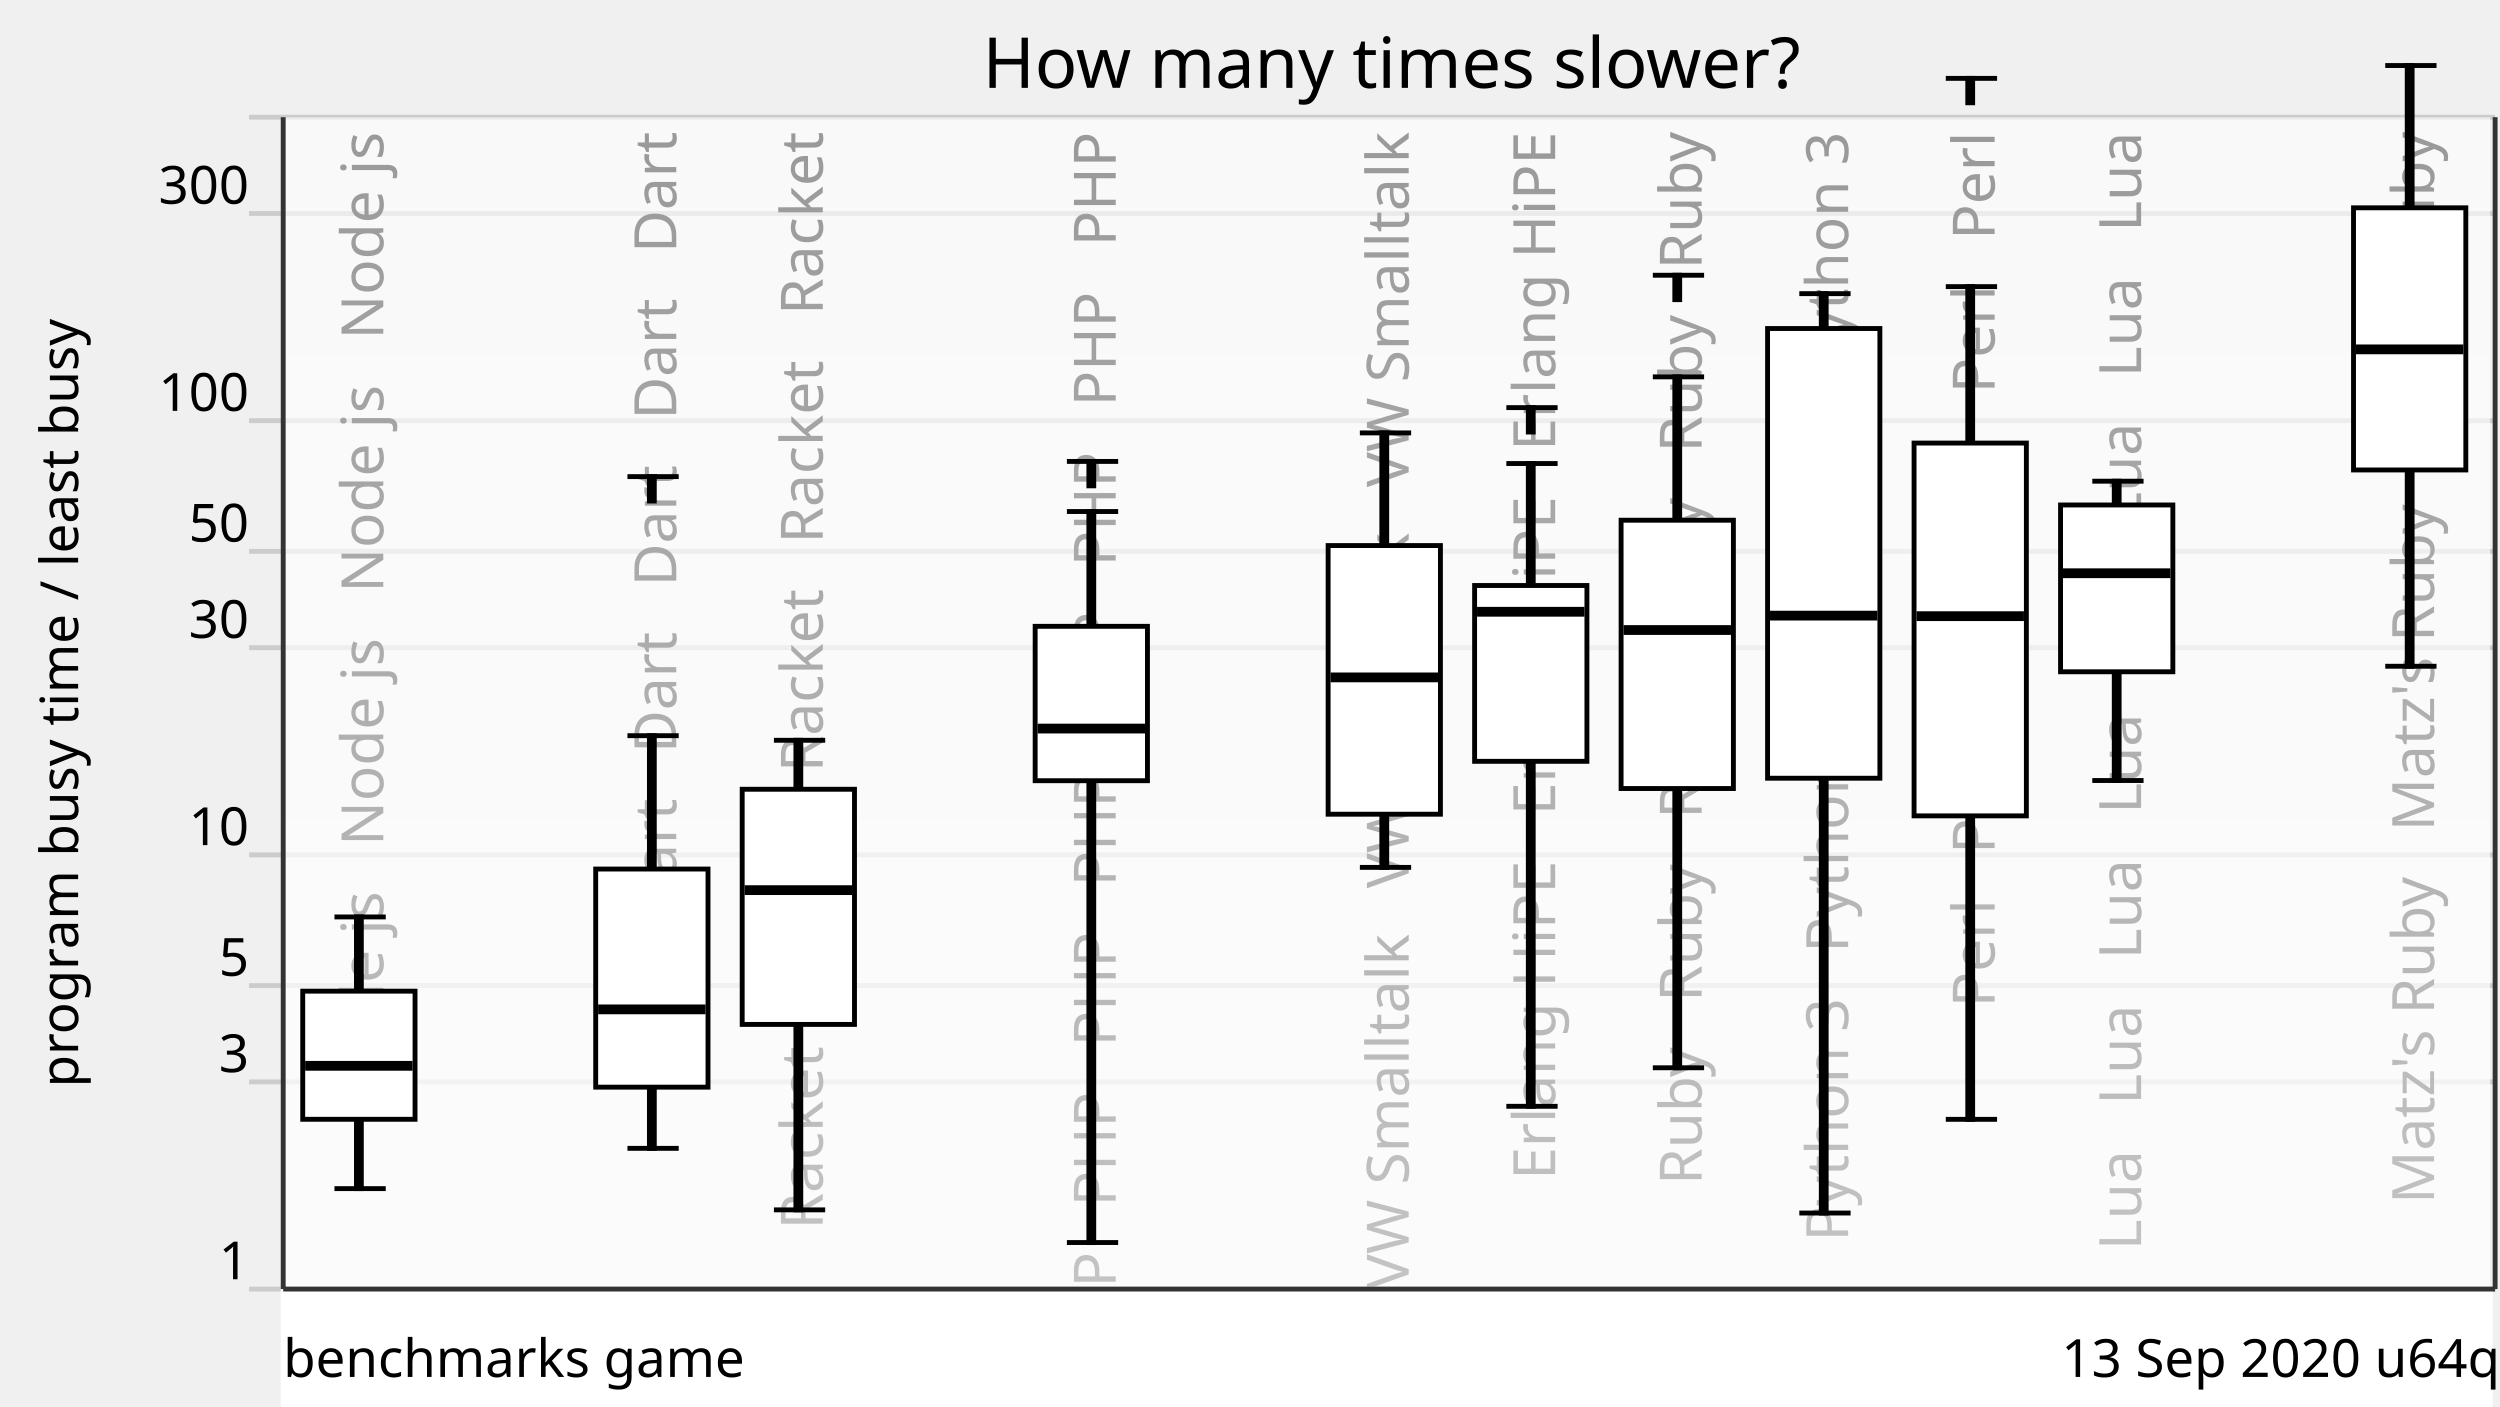
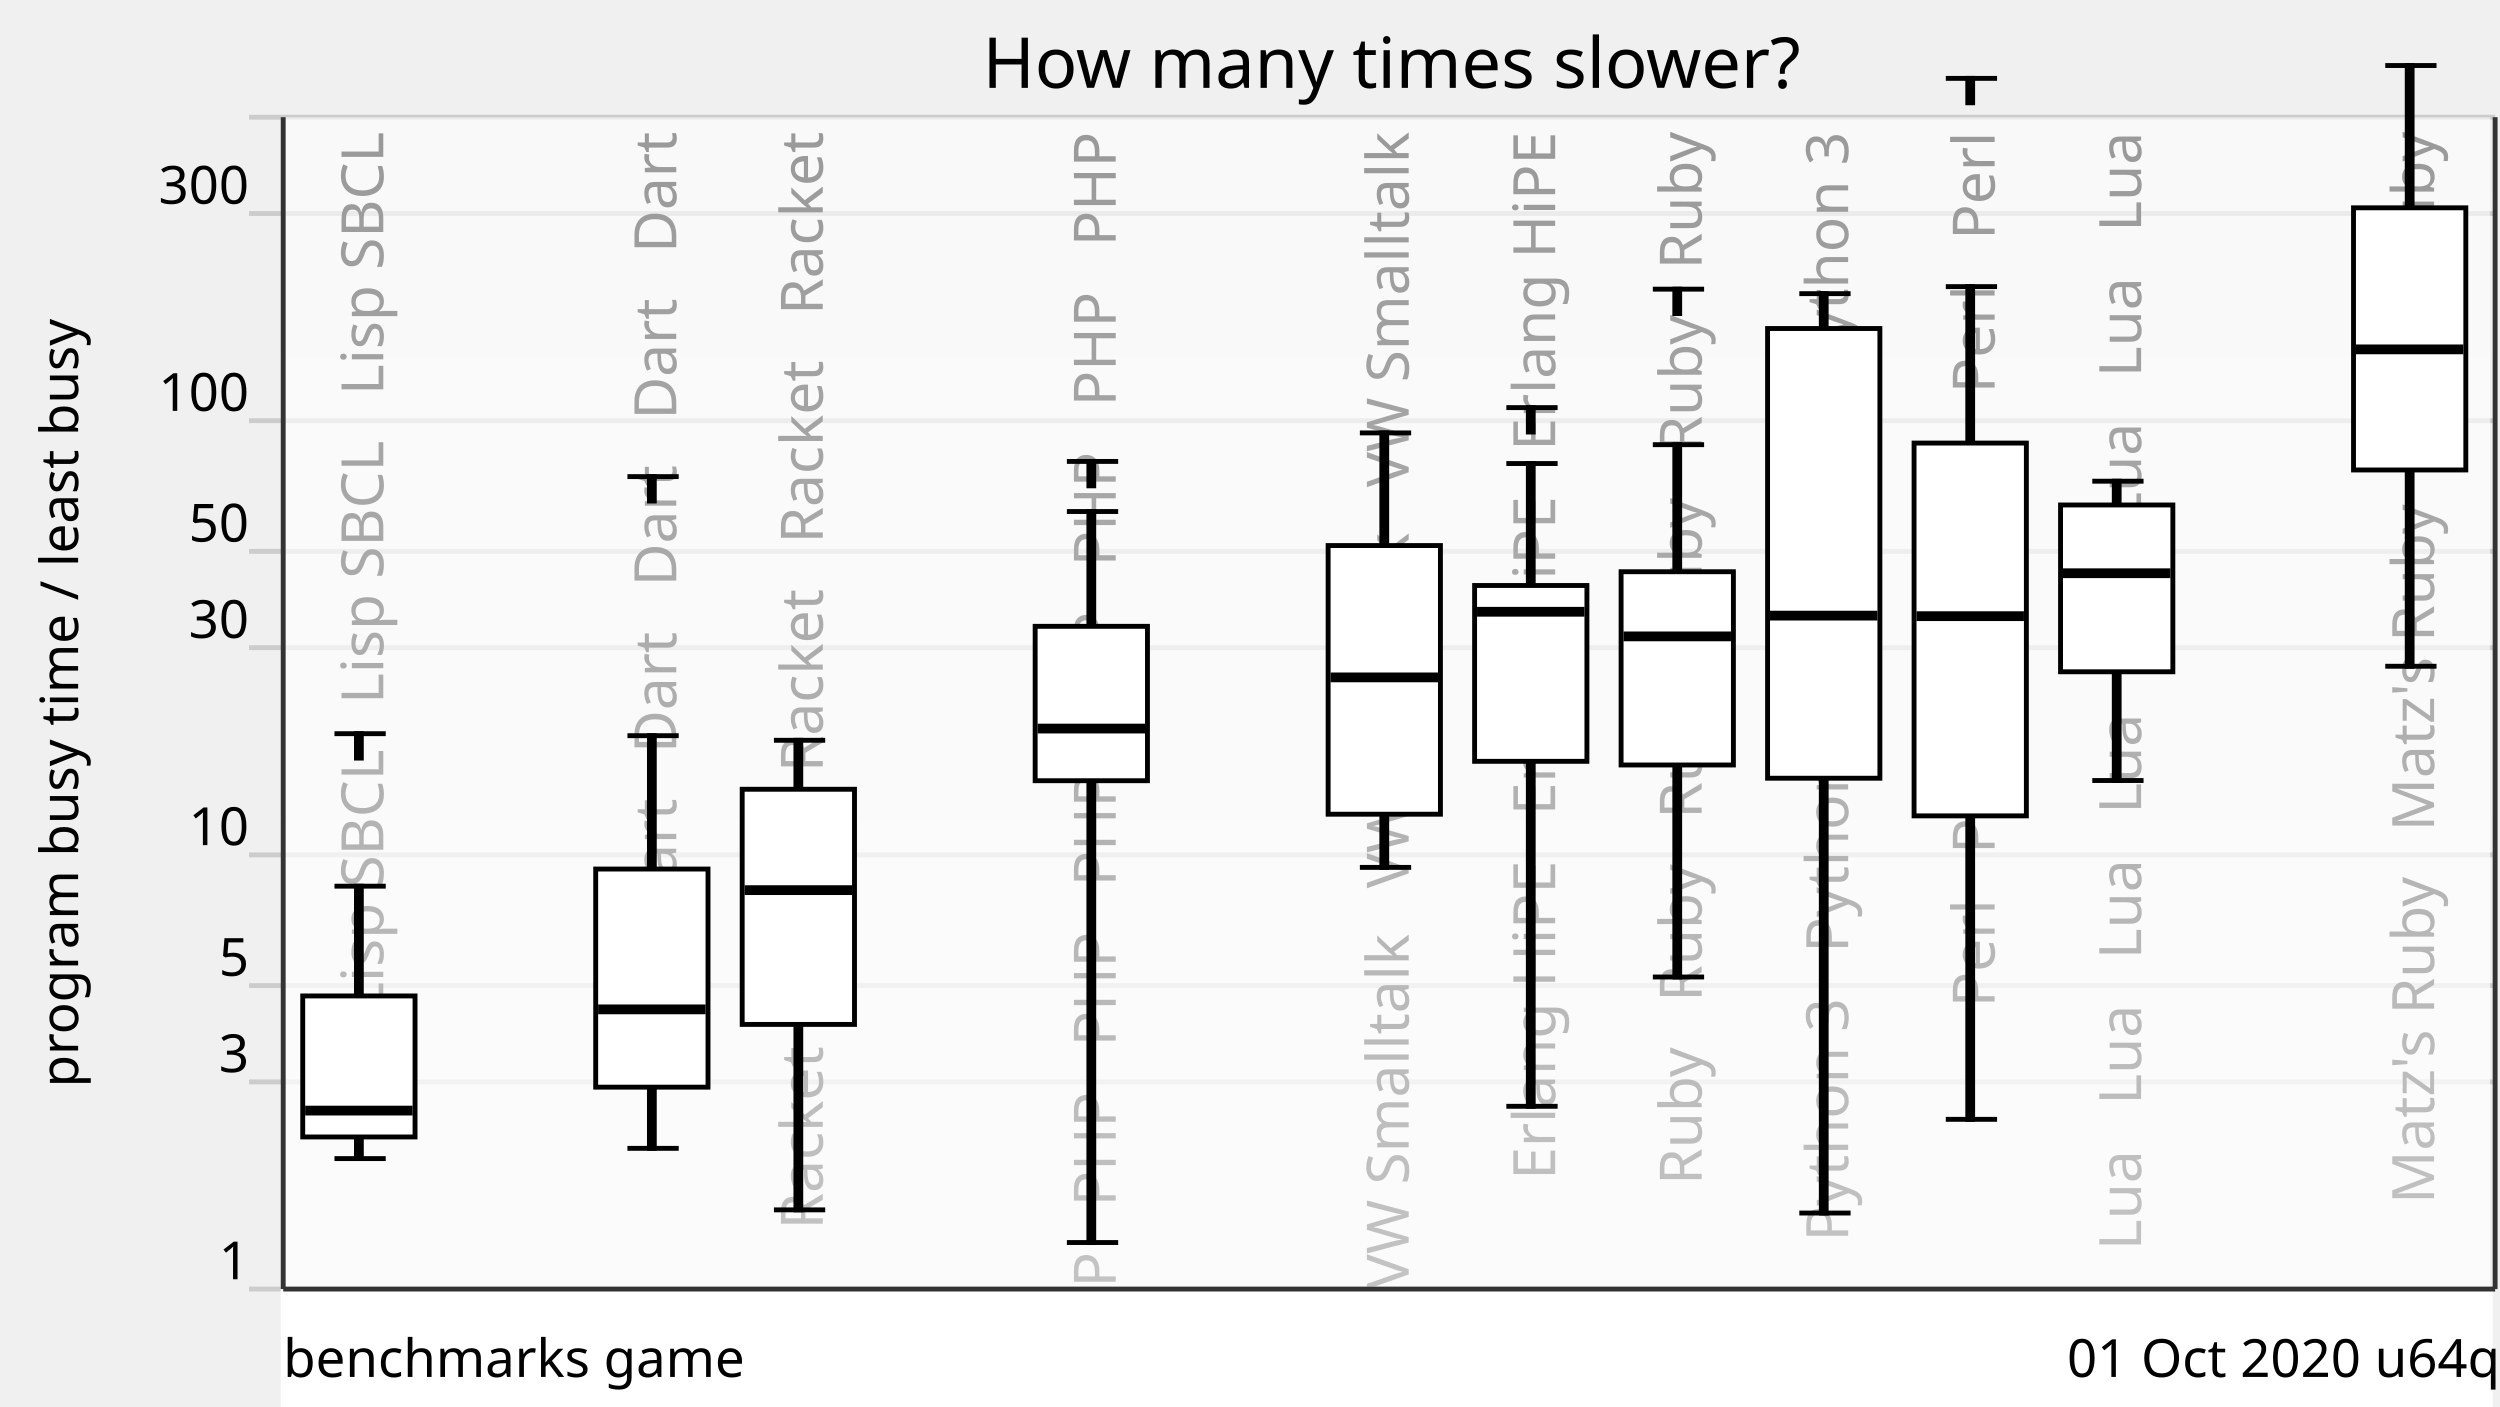
<svg xmlns="http://www.w3.org/2000/svg" xmlns:xlink="http://www.w3.org/1999/xlink" version="1.1" viewBox="0 0 512 288">
  <g style="stroke: #ccc;">
    <line x1="51" y1="264" x2="511" y2="264" />
    <line x1="51" y1="221.57" x2="511" y2="221.57" />
    <line x1="51" y1="201.85" x2="511" y2="201.85" />
    <line x1="51" y1="175.08" x2="511" y2="175.08" />
    <line x1="51" y1="132.65" x2="511" y2="132.65" />
    <line x1="51" y1="112.92" x2="511" y2="112.92" />
    <line x1="51" y1="86.15" x2="511" y2="86.15" />
    <line x1="51" y1="43.73" x2="511" y2="43.73" />
    <line x1="51" y1="24" x2="511" y2="24" />
  </g>
  <g style="text-anchor: end; font-family: Ubuntu,Verdana,sans-serif; font-size: 0.9em;">
    <text x="51" y="262">1</text>
    <text x="51" y="219.57">3</text>
    <text x="51" y="199.85">5</text>
    <text x="51" y="173.08">10</text>
    <text x="51" y="130.65">30</text>
    <text x="51" y="110.92">50</text>
    <text x="51" y="84.15">100</text>
    <text x="51" y="41.73">300</text>
    <text x="51" y="22" />
  </g>
  <defs>
    <linearGradient id="grade" x1="0" y1="0" x2="0" y2="1">
      <stop offset="0" style="stop-color: white" stop-opacity="0.6" />
      <stop offset="1" style="stop-color: white" stop-opacity="0.8" />
    </linearGradient>
    <mask id="fade">
      <rect x="58" y="24" width="452" height="288" fill="url(#grade)" />
    </mask>
    <g id="backgroundText" style="text-anchor: end; font-family: Ubuntu,Verdana,sans-serif; font-size: 1em;">
-       <text x="18.5" y="0" transform="rotate(270,18.5,0)" xml:space="preserve">   Node js   Node js   Node js   Node js</text>
+       <text x="18.5" y="0" transform="rotate(270,18.5,0)" xml:space="preserve">   Lisp SBCL   Lisp SBCL   Lisp SBCL</text>
      <text x="48.5" y="0" transform="rotate(270,48.5,0)" xml:space="preserve">                                                            </text>
      <text x="78.5" y="0" transform="rotate(270,78.5,0)" xml:space="preserve">   Dart   Dart   Dart   Dart   Dart   Dart</text>
      <text x="108.5" y="0" transform="rotate(270,108.5,0)" xml:space="preserve">   Racket   Racket   Racket   Racket   Racket</text>
      <text x="138.5" y="0" transform="rotate(270,138.5,0)" xml:space="preserve">                                                            </text>
      <text x="168.5" y="0" transform="rotate(270,168.5,0)" xml:space="preserve">   PHP   PHP   PHP   PHP   PHP   PHP   PHP   PHP</text>
      <text x="198.5" y="0" transform="rotate(270,198.5,0)" xml:space="preserve">                                                            </text>
      <text x="228.5" y="0" transform="rotate(270,228.5,0)" xml:space="preserve">   VW Smalltalk   VW Smalltalk   VW Smalltalk</text>
      <text x="258.5" y="0" transform="rotate(270,258.5,0)" xml:space="preserve">   Erlang HiPE   Erlang HiPE   Erlang HiPE</text>
      <text x="288.5" y="0" transform="rotate(270,288.5,0)" xml:space="preserve">   Ruby   Ruby   Ruby   Ruby   Ruby   Ruby</text>
      <text x="318.5" y="0" transform="rotate(270,318.5,0)" xml:space="preserve">   Python 3   Python 3   Python 3   Python 3</text>
      <text x="348.5" y="0" transform="rotate(270,348.5,0)" xml:space="preserve">   Perl   Perl   Perl   Perl   Perl   Perl</text>
      <text x="378.5" y="0" transform="rotate(270,378.5,0)" xml:space="preserve">   Lua   Lua   Lua   Lua   Lua   Lua   Lua   Lua</text>
      <text x="408.5" y="0" transform="rotate(270,408.5,0)" xml:space="preserve">                                                            </text>
      <text x="438.5" y="0" transform="rotate(270,438.5,0)" xml:space="preserve">   Matz's Ruby   Matz's Ruby   Matz's Ruby</text>
    </g>
  </defs>
  <use x="60" y="27" xlink:href="#backgroundText" />
  <rect x="58" y="24" width="452" height="288" fill="white" mask="url(#fade)" />
  <rect x="58" y="264" width="452" height="288" style="fill: white; stroke: white;" />
  <g style="fill: black; stroke: black;">
-     <rect x="73" y="187.79" width="1" height="55.64" />
+     <rect x="73" y="181.49" width="1" height="55.78" />
    <rect x="103" y="708.61" width="1" height="0" />
    <rect x="133" y="150.67" width="1" height="84.51" />
    <rect x="163" y="151.61" width="1" height="96.17" />
    <rect x="193" y="708.61" width="1" height="0" />
    <rect x="223" y="104.76" width="1" height="149.72" />
    <rect x="253" y="708.61" width="1" height="0" />
    <rect x="283" y="88.66" width="1" height="88.98" />
    <rect x="313" y="94.93" width="1" height="131.64" />
-     <rect x="343" y="77.18" width="1" height="141.5" />
+     <rect x="343" y="91.07" width="1" height="109.02" />
    <rect x="373" y="60.14" width="1" height="188.29" />
    <rect x="403" y="58.7" width="1" height="170.54" />
    <rect x="433" y="98.55" width="1" height="61.3" />
    <rect x="463" y="708.61" width="1" height="0" />
    <rect x="493" y="13.42" width="1" height="123.03" />
  </g>
  <g style="fill: white; stroke: black;">
-     <rect x="62" y="202.99" width="23" height="26.24" />
+     <rect x="62" y="203.97" width="23" height="28.88" />
    <rect x="92" y="708.61" width="23" height="0" />
    <rect x="122" y="177.98" width="23" height="44.67" />
    <rect x="152" y="161.64" width="23" height="48.16" />
    <rect x="182" y="708.61" width="23" height="0" />
    <rect x="212" y="128.27" width="23" height="31.62" />
    <rect x="242" y="708.61" width="23" height="0" />
    <rect x="272" y="111.73" width="23" height="55.02" />
    <rect x="302" y="119.91" width="23" height="36.01" />
-     <rect x="332" y="106.54" width="23" height="54.95" />
+     <rect x="332" y="117.09" width="23" height="39.58" />
    <rect x="362" y="67.28" width="23" height="92.1" />
    <rect x="392" y="90.74" width="23" height="76.35" />
    <rect x="422" y="103.42" width="23" height="34.16" />
    <rect x="452" y="708.61" width="23" height="0" />
    <rect x="482" y="42.56" width="23" height="53.69" />
  </g>
  <g style="fill: black; stroke: black;">
-     <line x1="68.5" y1="243.43" x2="79" y2="243.43" />
-     <line x1="68.5" y1="187.79" x2="79" y2="187.79" />
-   </g>
-   <g style="fill: black; stroke: black;">
-     <rect x="63" y="217.78" width="21" height="1" />
+     <line x1="68.5" y1="237.28" x2="79" y2="237.28" />
+     <line x1="68.5" y1="181.49" x2="79" y2="181.49" />
+     <line x1="68.5" y1="150.26" x2="79" y2="150.26" />
+     <rect x="73" y="150.26" width="1" height="5" />
+   </g>
+   <g style="fill: black; stroke: black;">
+     <rect x="63" y="226.95" width="21" height="1" />
  </g>
  <g style="fill: black; stroke: black;">
    <line x1="98.5" y1="708.61" x2="109" y2="708.61" />
    <line x1="98.5" y1="708.61" x2="109" y2="708.61" />
  </g>
  <g style="fill: black; stroke: black;">
    <rect x="93" y="707.61" width="21" height="1" />
  </g>
  <g style="fill: black; stroke: black;">
    <line x1="128.5" y1="235.18" x2="139" y2="235.18" />
    <line x1="128.5" y1="150.67" x2="139" y2="150.67" />
    <line x1="128.5" y1="97.61" x2="139" y2="97.61" />
    <rect x="133" y="97.61" width="1" height="5" />
  </g>
  <g style="fill: black; stroke: black;">
    <rect x="123" y="206.22" width="21" height="1" />
  </g>
  <g style="fill: black; stroke: black;">
    <line x1="158.5" y1="247.78" x2="169" y2="247.78" />
    <line x1="158.5" y1="151.61" x2="169" y2="151.61" />
  </g>
  <g style="fill: black; stroke: black;">
    <rect x="153" y="181.8" width="21" height="1" />
  </g>
  <g style="fill: black; stroke: black;">
    <line x1="188.5" y1="708.61" x2="199" y2="708.61" />
    <line x1="188.5" y1="708.61" x2="199" y2="708.61" />
  </g>
  <g style="fill: black; stroke: black;">
    <rect x="183" y="707.61" width="21" height="1" />
  </g>
  <g style="fill: black; stroke: black;">
    <line x1="218.5" y1="254.47" x2="229" y2="254.47" />
    <line x1="218.5" y1="104.76" x2="229" y2="104.76" />
    <line x1="218.5" y1="94.5" x2="229" y2="94.5" />
    <rect x="223" y="94.5" width="1" height="5" />
  </g>
  <g style="fill: black; stroke: black;">
    <rect x="213" y="148.71" width="21" height="1" />
  </g>
  <g style="fill: black; stroke: black;">
    <line x1="248.5" y1="708.61" x2="259" y2="708.61" />
    <line x1="248.5" y1="708.61" x2="259" y2="708.61" />
  </g>
  <g style="fill: black; stroke: black;">
    <rect x="243" y="707.61" width="21" height="1" />
  </g>
  <g style="fill: black; stroke: black;">
    <line x1="278.5" y1="177.64" x2="289" y2="177.64" />
    <line x1="278.5" y1="88.66" x2="289" y2="88.66" />
  </g>
  <g style="fill: black; stroke: black;">
    <rect x="273" y="138.23" width="21" height="1" />
  </g>
  <g style="fill: black; stroke: black;">
    <line x1="308.5" y1="226.57" x2="319" y2="226.57" />
    <line x1="308.5" y1="94.93" x2="319" y2="94.93" />
    <line x1="308.5" y1="83.48" x2="319" y2="83.48" />
    <rect x="313" y="83.48" width="1" height="5" />
  </g>
  <g style="fill: black; stroke: black;">
    <rect x="303" y="124.79" width="21" height="1" />
  </g>
  <g style="fill: black; stroke: black;">
-     <line x1="338.5" y1="218.68" x2="349" y2="218.68" />
-     <line x1="338.5" y1="77.18" x2="349" y2="77.18" />
-     <line x1="338.5" y1="56.37" x2="349" y2="56.37" />
-     <rect x="343" y="56.37" width="1" height="5" />
-   </g>
-   <g style="fill: black; stroke: black;">
-     <rect x="333" y="128.53" width="21" height="1" />
+     <line x1="338.5" y1="200.09" x2="349" y2="200.09" />
+     <line x1="338.5" y1="91.07" x2="349" y2="91.07" />
+     <line x1="338.5" y1="59.22" x2="349" y2="59.22" />
+     <rect x="343" y="59.22" width="1" height="5" />
+   </g>
+   <g style="fill: black; stroke: black;">
+     <rect x="333" y="129.83" width="21" height="1" />
  </g>
  <g style="fill: black; stroke: black;">
    <line x1="368.5" y1="248.43" x2="379" y2="248.43" />
    <line x1="368.5" y1="60.14" x2="379" y2="60.14" />
  </g>
  <g style="fill: black; stroke: black;">
    <rect x="363" y="125.58" width="21" height="1" />
  </g>
  <g style="fill: black; stroke: black;">
    <line x1="398.5" y1="229.24" x2="409" y2="229.24" />
    <line x1="398.5" y1="58.7" x2="409" y2="58.7" />
    <line x1="398.5" y1="16.05" x2="409" y2="16.05" />
    <rect x="403" y="16.05" width="1" height="5" />
  </g>
  <g style="fill: black; stroke: black;">
    <rect x="393" y="125.69" width="21" height="1" />
  </g>
  <g style="fill: black; stroke: black;">
    <line x1="428.5" y1="159.85" x2="439" y2="159.85" />
    <line x1="428.5" y1="98.55" x2="439" y2="98.55" />
  </g>
  <g style="fill: black; stroke: black;">
    <rect x="423" y="116.9" width="21" height="1" />
  </g>
  <g style="fill: black; stroke: black;">
    <line x1="458.5" y1="708.61" x2="469" y2="708.61" />
    <line x1="458.5" y1="708.61" x2="469" y2="708.61" />
  </g>
  <g style="fill: black; stroke: black;">
    <rect x="453" y="707.61" width="21" height="1" />
  </g>
  <g style="fill: black; stroke: black;">
    <line x1="488.5" y1="136.45" x2="499" y2="136.45" />
    <line x1="488.5" y1="13.42" x2="499" y2="13.42" />
    <line x1="488.5" y1="-14.93" x2="499" y2="-14.93" />
    <rect x="493" y="-14.93" width="1" height="5" />
  </g>
  <g style="fill: black; stroke: black;">
    <rect x="483" y="71.05" width="21" height="1" />
  </g>
  <g style="text-anchor: end; font-family: Ubuntu,Verdana,sans-serif; font-size: 0.9em;">
-     <text x="512" y="282">13 Sep 2020 u64q</text>
+     <text x="512" y="282">01 Oct 2020 u64q</text>
    <text x="58" y="282" style="text-anchor: start;">benchmarks game</text>
  </g>
  <text x="16" y="144" transform="rotate(270,16,144)" style="text-anchor: middle; font-family: Ubuntu,Verdana,sans-serif; font-size: 0.9em;">program busy time / least busy</text>
  <text x="285" y="18" style="text-anchor: middle; font-family: Ubuntu,Verdana,sans-serif; font-size: 1.2em;">How many times slower?</text>
  <g style="stroke: #333;">
    <line x1="58" y1="24" x2="58" y2="264" />
    <line x1="511" y1="24" x2="511" y2="264" />
    <line x1="58" y1="264" x2="511" y2="264" />
  </g>
</svg>
